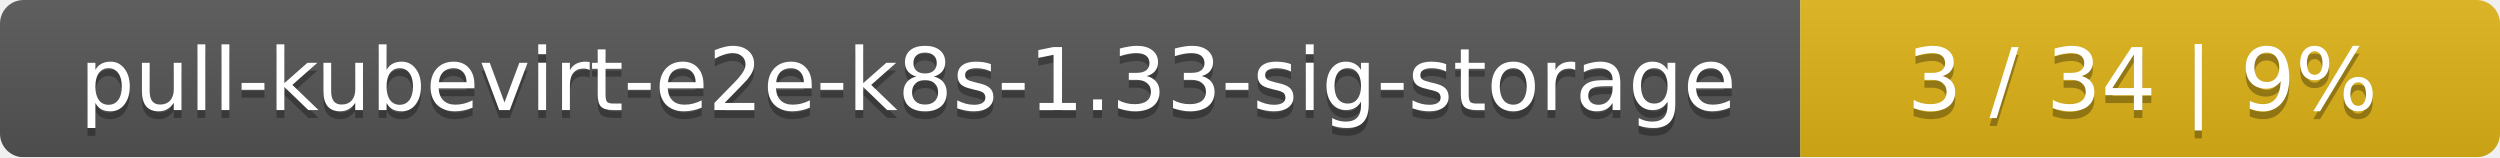
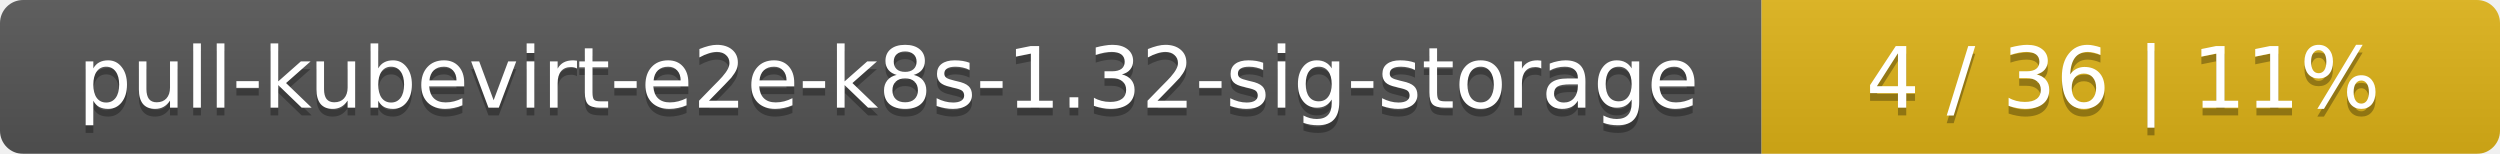
- <svg xmlns="http://www.w3.org/2000/svg" width="318" height="20">
+ <svg xmlns="http://www.w3.org/2000/svg" width="325" height="20">
  <linearGradient id="smooth" x2="0" y2="100%">
    <stop offset="0" stop-color="#bbb" stop-opacity=".1" />
    <stop offset="1" stop-opacity=".1" />
  </linearGradient>
  <mask id="round">
-     <rect width="318" height="20" rx="3" fill="#fff" />
+     <rect width="325" height="20" rx="3" fill="#fff" />
  </mask>
  <g mask="url(#round)">
    <rect width="229" height="20" fill="#555" />
-     <rect x="229" width="89" height="20" fill="#dfb317" />
-     <rect width="318" height="20" fill="url(#smooth)" />
+     <rect x="229" width="96" height="20" fill="#dfb317" />
+     <rect width="325" height="20" fill="url(#smooth)" />
  </g>
  <g fill="#fff" text-anchor="middle" font-family="DejaVu Sans,Verdana,Geneva,sans-serif" font-size="11">
-     <text x="115.5" y="15" fill="#010101" fill-opacity=".3">pull-kubevirt-e2e-k8s-1.33-sig-storage</text>
-     <text x="115.5" y="14">pull-kubevirt-e2e-k8s-1.33-sig-storage</text>
-     <text x="272.5" y="15" fill="#010101" fill-opacity=".3">3 / 34    |    9%</text>
-     <text x="272.5" y="14">3 / 34    |    9%</text>
+     <text x="115.5" y="15" fill="#010101" fill-opacity=".3">pull-kubevirt-e2e-k8s-1.32-sig-storage</text>
+     <text x="115.5" y="14">pull-kubevirt-e2e-k8s-1.32-sig-storage</text>
+     <text x="276" y="15" fill="#010101" fill-opacity=".3">4 / 36    |    11%</text>
+     <text x="276" y="14">4 / 36    |    11%</text>
  </g>
</svg>
